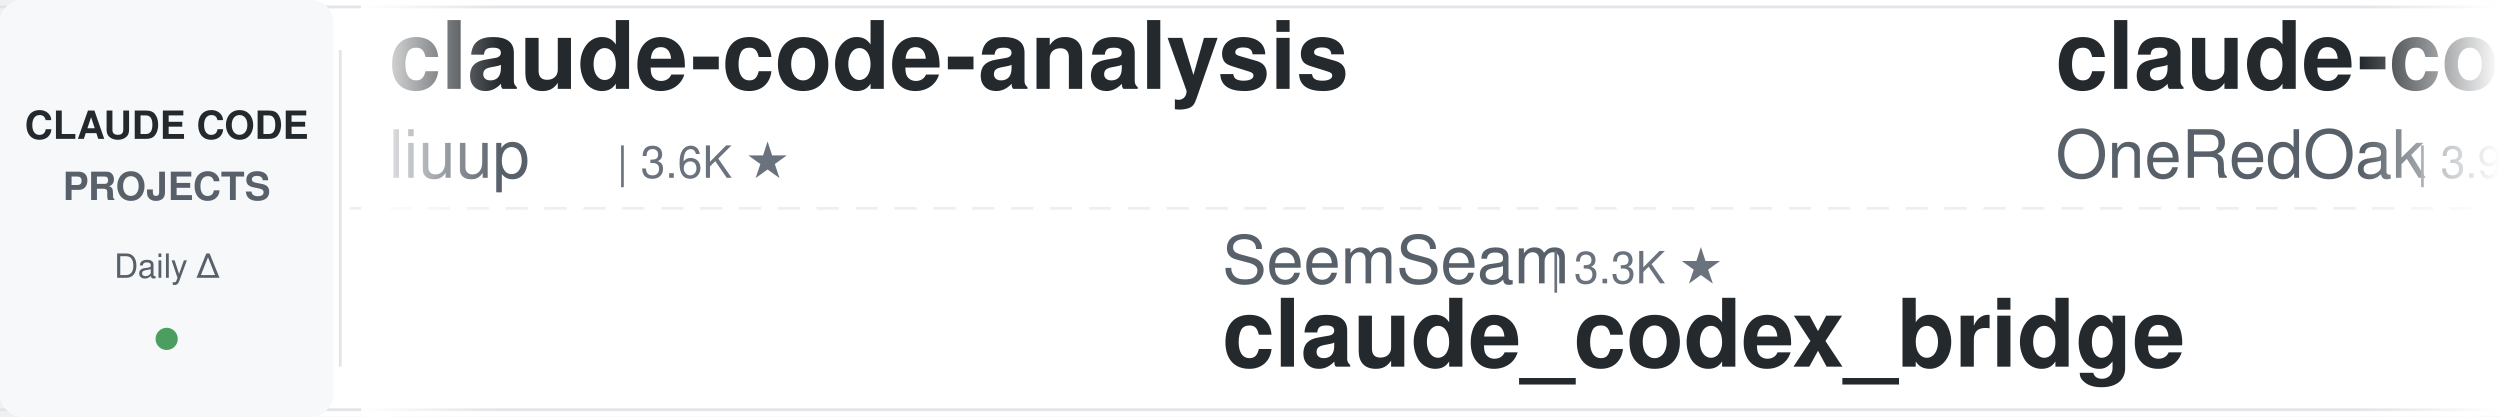
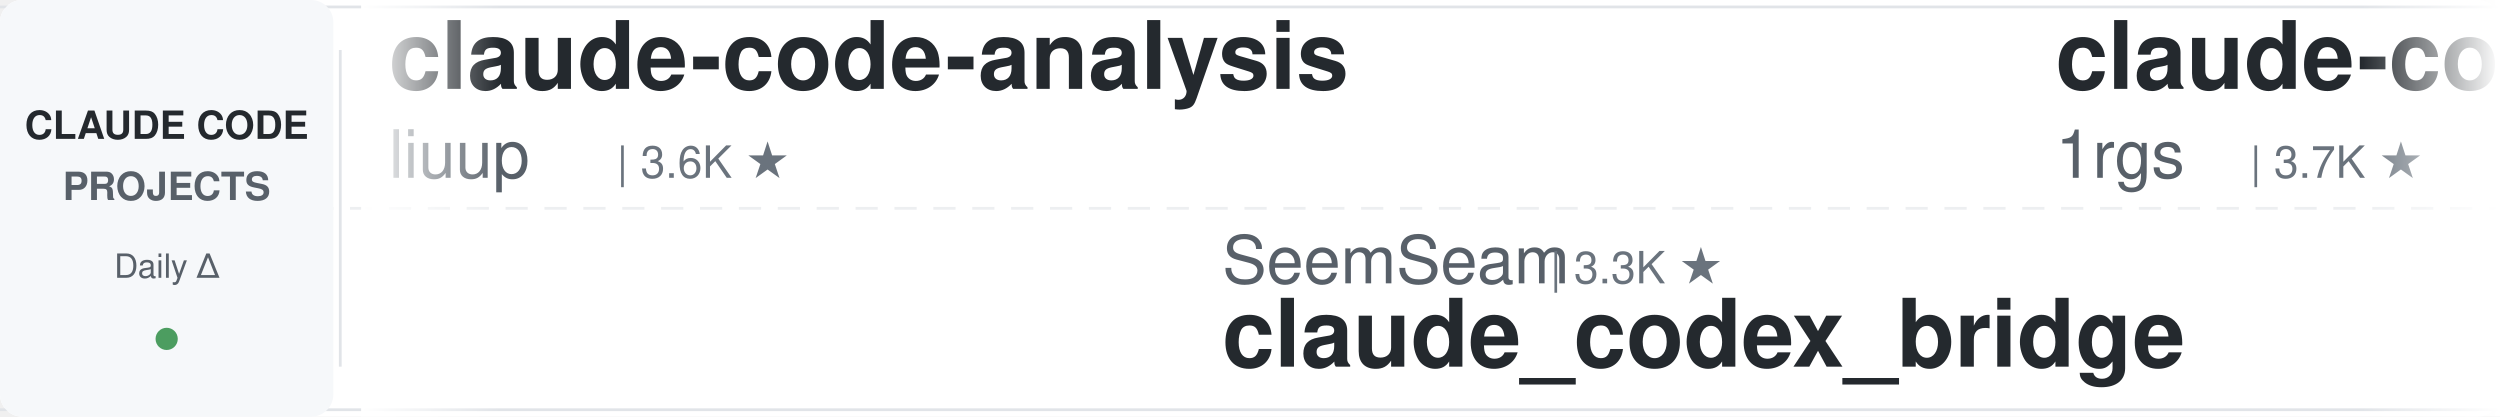
<svg xmlns="http://www.w3.org/2000/svg" width="900" height="150">
  <defs>
    <linearGradient id="leftFade" x1="0%" y1="0%" x2="100%" y2="0%">
      <stop offset="0%" style="stop-color:#ffffff;stop-opacity:1" />
      <stop offset="100%" style="stop-color:#ffffff;stop-opacity:0" />
    </linearGradient>
    <linearGradient id="rightFade" x1="0%" y1="0%" x2="100%" y2="0%">
      <stop offset="0%" style="stop-color:#ffffff;stop-opacity:0" />
      <stop offset="100%" style="stop-color:#ffffff;stop-opacity:1" />
    </linearGradient>
  </defs>
  <rect width="900" height="150" fill="#ffffff" rx="8" />
  <rect x="0" y="2" width="900" height="1" fill="#e1e4e8" />
  <rect x="0" y="147" width="900" height="1" fill="#e1e4e8" />
  <line x1="0" y1="75" x2="900" y2="75" stroke="#e1e4e8" stroke-width="1" stroke-dasharray="8 6" opacity="0.6" />
  <rect x="0" y="0" width="120" height="150" fill="#f6f8fa" rx="8" />
  <text x="60" y="50" font-family="-apple-system, BlinkMacSystemFont, 'Segoe UI', Helvetica, Arial, sans-serif" font-size="14" font-weight="600" fill="#24292e" text-anchor="middle">CLAUDE CODE</text>
  <text x="60" y="72" font-family="-apple-system, BlinkMacSystemFont, 'Segoe UI', Helvetica, Arial, sans-serif" font-size="14" font-weight="600" fill="#586069" text-anchor="middle">PROJECTS</text>
  <text x="60" y="100" font-family="-apple-system, BlinkMacSystemFont, 'Segoe UI', Helvetica, Arial, sans-serif" font-size="12" font-weight="500" fill="#586069" text-anchor="middle">Daily Δ</text>
  <circle cx="60" cy="122" r="4" fill="#22863a" opacity="0.8" />
  <rect x="122" y="18" width="1" height="114" fill="#e1e4e8" />
  <clipPath id="tickerClip">
    <rect x="130" y="0" width="770" height="150" />
  </clipPath>
  <g clip-path="url(#tickerClip)">
    <g id="tickerItems">
      <animateTransform attributeName="transform" attributeType="XML" type="translate" from="0 0" to="-3000 0" dur="54s" repeatCount="indefinite" />
      <g transform="translate(0, 0)">
        <text x="140" y="32" font-family="-apple-system, BlinkMacSystemFont, 'Segoe UI', Helvetica, Arial, sans-serif" font-size="34" font-weight="600" fill="#24292e">claude-code-analysis</text>
        <text x="140" y="64" font-family="-apple-system, BlinkMacSystemFont, 'Segoe UI', Helvetica, Arial, sans-serif" font-size="24" font-weight="400" fill="#586069">liuup</text>
        <text x="222" y="64" font-family="-apple-system, BlinkMacSystemFont, 'Segoe UI', Helvetica, Arial, sans-serif" font-size="16" font-weight="500" fill="#6a737d">| 3.6K ★</text>
      </g>
      <g transform="translate(300, 0)">
        <text x="140" y="102" font-family="-apple-system, BlinkMacSystemFont, 'Segoe UI', Helvetica, Arial, sans-serif" font-size="24" font-weight="400" fill="#586069">SeemSeam</text>
        <text x="258" y="102" font-family="-apple-system, BlinkMacSystemFont, 'Segoe UI', Helvetica, Arial, sans-serif" font-size="16" font-weight="500" fill="#6a737d">| 3.3K ★</text>
        <text x="140" y="132" font-family="-apple-system, BlinkMacSystemFont, 'Segoe UI', Helvetica, Arial, sans-serif" font-size="34" font-weight="600" fill="#24292e">claude_codex_bridge</text>
      </g>
      <g transform="translate(600, 0)">
-         <text x="140" y="32" font-family="-apple-system, BlinkMacSystemFont, 'Segoe UI', Helvetica, Arial, sans-serif" font-size="34" font-weight="600" fill="#24292e">claude-code-workflows</text>
-         <text x="140" y="64" font-family="-apple-system, BlinkMacSystemFont, 'Segoe UI', Helvetica, Arial, sans-serif" font-size="24" font-weight="400" fill="#586069">OneRedOak</text>
-         <text x="270" y="64" font-family="-apple-system, BlinkMacSystemFont, 'Segoe UI', Helvetica, Arial, sans-serif" font-size="16" font-weight="500" fill="#6a737d">| 3.9K ★</text>
+         <text x="140" y="32" font-family="-apple-system, BlinkMacSystemFont, 'Segoe UI', Helvetica, Arial, sans-serif" font-size="34" font-weight="600" fill="#24292e">claude-code-proxy</text>
+         <text x="140" y="64" font-family="-apple-system, BlinkMacSystemFont, 'Segoe UI', Helvetica, Arial, sans-serif" font-size="24" font-weight="400" fill="#586069">1rgs</text>
+         <text x="210" y="64" font-family="-apple-system, BlinkMacSystemFont, 'Segoe UI', Helvetica, Arial, sans-serif" font-size="16" font-weight="500" fill="#6a737d">| 3.7K ★</text>
      </g>
      <g transform="translate(900, 0)">
-         <text x="140" y="102" font-family="-apple-system, BlinkMacSystemFont, 'Segoe UI', Helvetica, Arial, sans-serif" font-size="24" font-weight="400" fill="#586069">simonw</text>
-         <text x="234" y="102" font-family="-apple-system, BlinkMacSystemFont, 'Segoe UI', Helvetica, Arial, sans-serif" font-size="16" font-weight="500" fill="#6a737d">| 1.6K ★</text>
-         <text x="140" y="132" font-family="-apple-system, BlinkMacSystemFont, 'Segoe UI', Helvetica, Arial, sans-serif" font-size="34" font-weight="600" fill="#24292e">claude-code-transcripts</text>
+         <text x="140" y="102" font-family="-apple-system, BlinkMacSystemFont, 'Segoe UI', Helvetica, Arial, sans-serif" font-size="24" font-weight="400" fill="#586069">Windy3f3f3f3f</text>
+         <text x="318" y="102" font-family="-apple-system, BlinkMacSystemFont, 'Segoe UI', Helvetica, Arial, sans-serif" font-size="16" font-weight="500" fill="#6a737d">| 2.5K ★</text>
+         <text x="140" y="132" font-family="-apple-system, BlinkMacSystemFont, 'Segoe UI', Helvetica, Arial, sans-serif" font-size="34" font-weight="600" fill="#24292e">claude-code-from-scratch</text>
      </g>
      <g transform="translate(1200, 0)">
-         <text x="140" y="32" font-family="-apple-system, BlinkMacSystemFont, 'Segoe UI', Helvetica, Arial, sans-serif" font-size="34" font-weight="600" fill="#24292e">claude-code-harness</text>
-         <text x="140" y="64" font-family="-apple-system, BlinkMacSystemFont, 'Segoe UI', Helvetica, Arial, sans-serif" font-size="24" font-weight="400" fill="#586069">Chachamaru127</text>
-         <text x="318" y="64" font-family="-apple-system, BlinkMacSystemFont, 'Segoe UI', Helvetica, Arial, sans-serif" font-size="16" font-weight="500" fill="#6a737d">| 3.0K ★</text>
+         <text x="140" y="32" font-family="-apple-system, BlinkMacSystemFont, 'Segoe UI', Helvetica, Arial, sans-serif" font-size="34" font-weight="600" fill="#24292e">skills</text>
+         <text x="140" y="64" font-family="-apple-system, BlinkMacSystemFont, 'Segoe UI', Helvetica, Arial, sans-serif" font-size="24" font-weight="400" fill="#586069">anthropics</text>
+         <text x="282" y="64" font-family="-apple-system, BlinkMacSystemFont, 'Segoe UI', Helvetica, Arial, sans-serif" font-size="16" font-weight="500" fill="#6a737d">| 164.0K ★</text>
      </g>
      <g transform="translate(1500, 0)">
-         <text x="140" y="102" font-family="-apple-system, BlinkMacSystemFont, 'Segoe UI', Helvetica, Arial, sans-serif" font-size="24" font-weight="400" fill="#586069">repowise-dev</text>
-         <text x="306" y="102" font-family="-apple-system, BlinkMacSystemFont, 'Segoe UI', Helvetica, Arial, sans-serif" font-size="16" font-weight="500" fill="#6a737d">| 1.2K ★</text>
-         <text x="140" y="132" font-family="-apple-system, BlinkMacSystemFont, 'Segoe UI', Helvetica, Arial, sans-serif" font-size="34" font-weight="600" fill="#24292e">claude-code-prompts</text>
+         <text x="140" y="102" font-family="-apple-system, BlinkMacSystemFont, 'Segoe UI', Helvetica, Arial, sans-serif" font-size="24" font-weight="400" fill="#586069">fuergaosi233</text>
+         <text x="306" y="102" font-family="-apple-system, BlinkMacSystemFont, 'Segoe UI', Helvetica, Arial, sans-serif" font-size="16" font-weight="500" fill="#6a737d">| 2.8K ★</text>
+         <text x="140" y="132" font-family="-apple-system, BlinkMacSystemFont, 'Segoe UI', Helvetica, Arial, sans-serif" font-size="34" font-weight="600" fill="#24292e">claude-code-proxy</text>
      </g>
      <g transform="translate(1800, 0)">
-         <text x="140" y="32" font-family="-apple-system, BlinkMacSystemFont, 'Segoe UI', Helvetica, Arial, sans-serif" font-size="34" font-weight="600" fill="#24292e">claude-code-source-build</text>
-         <text x="140" y="64" font-family="-apple-system, BlinkMacSystemFont, 'Segoe UI', Helvetica, Arial, sans-serif" font-size="24" font-weight="400" fill="#586069">andrew-kramer-inno</text>
-         <text x="378" y="64" font-family="-apple-system, BlinkMacSystemFont, 'Segoe UI', Helvetica, Arial, sans-serif" font-size="16" font-weight="500" fill="#6a737d">| 594 ★</text>
+         <text x="140" y="32" font-family="-apple-system, BlinkMacSystemFont, 'Segoe UI', Helvetica, Arial, sans-serif" font-size="34" font-weight="600" fill="#24292e">claude-coder</text>
+         <text x="140" y="64" font-family="-apple-system, BlinkMacSystemFont, 'Segoe UI', Helvetica, Arial, sans-serif" font-size="24" font-weight="400" fill="#586069">kodu-ai</text>
+         <text x="246" y="64" font-family="-apple-system, BlinkMacSystemFont, 'Segoe UI', Helvetica, Arial, sans-serif" font-size="16" font-weight="500" fill="#6a737d">| 5.3K ★</text>
      </g>
      <g transform="translate(2100, 0)">
-         <text x="140" y="102" font-family="-apple-system, BlinkMacSystemFont, 'Segoe UI', Helvetica, Arial, sans-serif" font-size="24" font-weight="400" fill="#586069">diet103</text>
-         <text x="246" y="102" font-family="-apple-system, BlinkMacSystemFont, 'Segoe UI', Helvetica, Arial, sans-serif" font-size="16" font-weight="500" fill="#6a737d">| 10.0K ★</text>
-         <text x="140" y="132" font-family="-apple-system, BlinkMacSystemFont, 'Segoe UI', Helvetica, Arial, sans-serif" font-size="34" font-weight="600" fill="#24292e">claude-code-infrastructu...</text>
+         <text x="140" y="102" font-family="-apple-system, BlinkMacSystemFont, 'Segoe UI', Helvetica, Arial, sans-serif" font-size="24" font-weight="400" fill="#586069">shanraisshan</text>
+         <text x="306" y="102" font-family="-apple-system, BlinkMacSystemFont, 'Segoe UI', Helvetica, Arial, sans-serif" font-size="16" font-weight="500" fill="#6a737d">| 63.5K ★</text>
+         <text x="140" y="132" font-family="-apple-system, BlinkMacSystemFont, 'Segoe UI', Helvetica, Arial, sans-serif" font-size="34" font-weight="600" fill="#24292e">claude-code-best-practic...</text>
      </g>
      <g transform="translate(2400, 0)">
-         <text x="140" y="32" font-family="-apple-system, BlinkMacSystemFont, 'Segoe UI', Helvetica, Arial, sans-serif" font-size="34" font-weight="600" fill="#24292e">ECC</text>
-         <text x="140" y="64" font-family="-apple-system, BlinkMacSystemFont, 'Segoe UI', Helvetica, Arial, sans-serif" font-size="24" font-weight="400" fill="#586069">affaan-m</text>
-         <text x="258" y="64" font-family="-apple-system, BlinkMacSystemFont, 'Segoe UI', Helvetica, Arial, sans-serif" font-size="16" font-weight="500" fill="#6a737d">| 232.9K ★</text>
+         <text x="140" y="32" font-family="-apple-system, BlinkMacSystemFont, 'Segoe UI', Helvetica, Arial, sans-serif" font-size="34" font-weight="600" fill="#24292e">oh-my-claudecode</text>
+         <text x="140" y="64" font-family="-apple-system, BlinkMacSystemFont, 'Segoe UI', Helvetica, Arial, sans-serif" font-size="24" font-weight="400" fill="#586069">Yeachan-Heo</text>
+         <text x="294" y="64" font-family="-apple-system, BlinkMacSystemFont, 'Segoe UI', Helvetica, Arial, sans-serif" font-size="16" font-weight="500" fill="#6a737d">| 38.0K ★</text>
      </g>
      <g transform="translate(2700, 0)">
-         <text x="140" y="102" font-family="-apple-system, BlinkMacSystemFont, 'Segoe UI', Helvetica, Arial, sans-serif" font-size="24" font-weight="400" fill="#586069">centminmod</text>
-         <text x="282" y="102" font-family="-apple-system, BlinkMacSystemFont, 'Segoe UI', Helvetica, Arial, sans-serif" font-size="16" font-weight="500" fill="#6a737d">| 2.5K ★</text>
-         <text x="140" y="132" font-family="-apple-system, BlinkMacSystemFont, 'Segoe UI', Helvetica, Arial, sans-serif" font-size="34" font-weight="600" fill="#24292e">my-claude-code-setup</text>
+         <text x="140" y="102" font-family="-apple-system, BlinkMacSystemFont, 'Segoe UI', Helvetica, Arial, sans-serif" font-size="24" font-weight="400" fill="#586069">feiskyer</text>
+         <text x="258" y="102" font-family="-apple-system, BlinkMacSystemFont, 'Segoe UI', Helvetica, Arial, sans-serif" font-size="16" font-weight="500" fill="#6a737d">| 1.6K ★</text>
+         <text x="140" y="132" font-family="-apple-system, BlinkMacSystemFont, 'Segoe UI', Helvetica, Arial, sans-serif" font-size="34" font-weight="600" fill="#24292e">claude-code-settings</text>
      </g>
      <g transform="translate(3000, 0)">
        <text x="140" y="32" font-family="-apple-system, BlinkMacSystemFont, 'Segoe UI', Helvetica, Arial, sans-serif" font-size="34" font-weight="600" fill="#24292e">claude-code-analysis</text>
        <text x="140" y="64" font-family="-apple-system, BlinkMacSystemFont, 'Segoe UI', Helvetica, Arial, sans-serif" font-size="24" font-weight="400" fill="#586069">liuup</text>
        <text x="222" y="64" font-family="-apple-system, BlinkMacSystemFont, 'Segoe UI', Helvetica, Arial, sans-serif" font-size="16" font-weight="500" fill="#6a737d">| 3.6K ★</text>
      </g>
      <g transform="translate(3300, 0)">
        <text x="140" y="102" font-family="-apple-system, BlinkMacSystemFont, 'Segoe UI', Helvetica, Arial, sans-serif" font-size="24" font-weight="400" fill="#586069">SeemSeam</text>
        <text x="258" y="102" font-family="-apple-system, BlinkMacSystemFont, 'Segoe UI', Helvetica, Arial, sans-serif" font-size="16" font-weight="500" fill="#6a737d">| 3.3K ★</text>
        <text x="140" y="132" font-family="-apple-system, BlinkMacSystemFont, 'Segoe UI', Helvetica, Arial, sans-serif" font-size="34" font-weight="600" fill="#24292e">claude_codex_bridge</text>
      </g>
      <g transform="translate(3600, 0)">
-         <text x="140" y="32" font-family="-apple-system, BlinkMacSystemFont, 'Segoe UI', Helvetica, Arial, sans-serif" font-size="34" font-weight="600" fill="#24292e">claude-code-workflows</text>
-         <text x="140" y="64" font-family="-apple-system, BlinkMacSystemFont, 'Segoe UI', Helvetica, Arial, sans-serif" font-size="24" font-weight="400" fill="#586069">OneRedOak</text>
-         <text x="270" y="64" font-family="-apple-system, BlinkMacSystemFont, 'Segoe UI', Helvetica, Arial, sans-serif" font-size="16" font-weight="500" fill="#6a737d">| 3.9K ★</text>
+         <text x="140" y="32" font-family="-apple-system, BlinkMacSystemFont, 'Segoe UI', Helvetica, Arial, sans-serif" font-size="34" font-weight="600" fill="#24292e">claude-code-proxy</text>
+         <text x="140" y="64" font-family="-apple-system, BlinkMacSystemFont, 'Segoe UI', Helvetica, Arial, sans-serif" font-size="24" font-weight="400" fill="#586069">1rgs</text>
+         <text x="210" y="64" font-family="-apple-system, BlinkMacSystemFont, 'Segoe UI', Helvetica, Arial, sans-serif" font-size="16" font-weight="500" fill="#6a737d">| 3.7K ★</text>
      </g>
      <g transform="translate(3900, 0)">
-         <text x="140" y="102" font-family="-apple-system, BlinkMacSystemFont, 'Segoe UI', Helvetica, Arial, sans-serif" font-size="24" font-weight="400" fill="#586069">simonw</text>
-         <text x="234" y="102" font-family="-apple-system, BlinkMacSystemFont, 'Segoe UI', Helvetica, Arial, sans-serif" font-size="16" font-weight="500" fill="#6a737d">| 1.6K ★</text>
-         <text x="140" y="132" font-family="-apple-system, BlinkMacSystemFont, 'Segoe UI', Helvetica, Arial, sans-serif" font-size="34" font-weight="600" fill="#24292e">claude-code-transcripts</text>
+         <text x="140" y="102" font-family="-apple-system, BlinkMacSystemFont, 'Segoe UI', Helvetica, Arial, sans-serif" font-size="24" font-weight="400" fill="#586069">Windy3f3f3f3f</text>
+         <text x="318" y="102" font-family="-apple-system, BlinkMacSystemFont, 'Segoe UI', Helvetica, Arial, sans-serif" font-size="16" font-weight="500" fill="#6a737d">| 2.5K ★</text>
+         <text x="140" y="132" font-family="-apple-system, BlinkMacSystemFont, 'Segoe UI', Helvetica, Arial, sans-serif" font-size="34" font-weight="600" fill="#24292e">claude-code-from-scratch</text>
      </g>
    </g>
  </g>
  <rect x="130" y="0" width="50" height="150" fill="url(#leftFade)" />
  <rect x="850" y="0" width="50" height="150" fill="url(#rightFade)" />
</svg>
